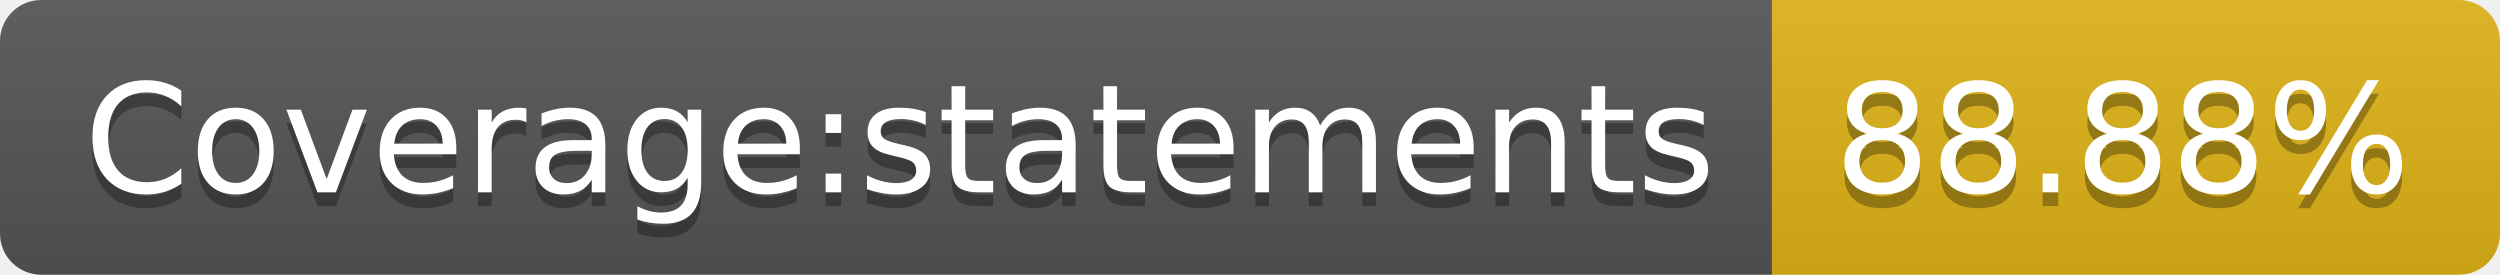
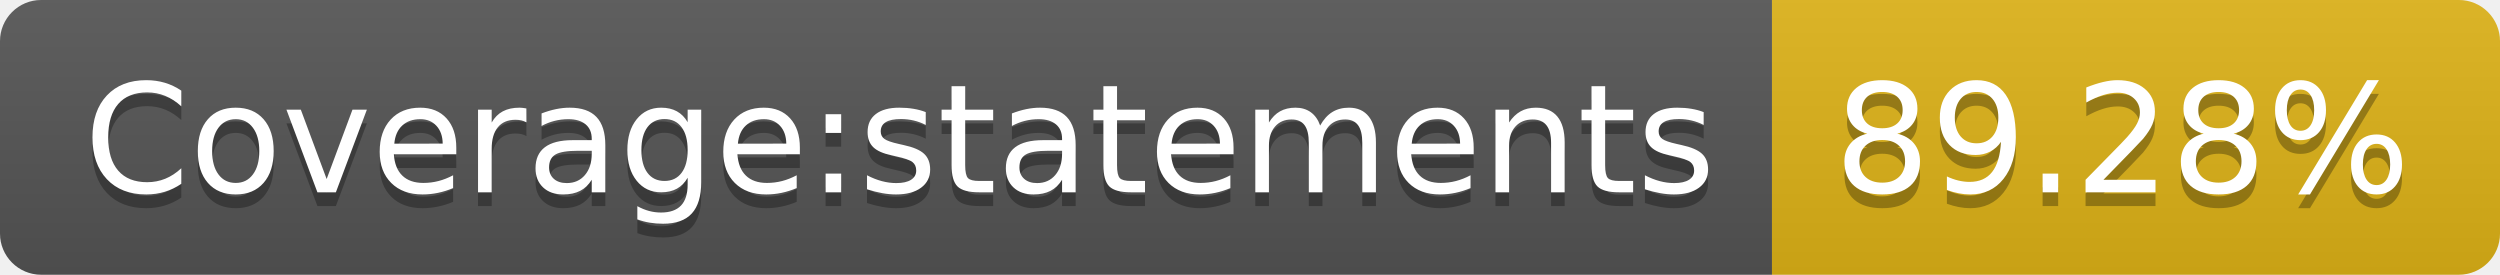
- <svg xmlns="http://www.w3.org/2000/svg" width="182" height="20" role="img" aria-label="Coverage:statements: 88.88%">
+ <svg xmlns="http://www.w3.org/2000/svg" width="182" height="20" role="img" aria-label="Coverage:statements: 89.28%">
  <linearGradient id="s" x2="0" y2="100%">
    <stop offset="0" stop-color="#bbb" stop-opacity=".1" />
    <stop offset="1" stop-opacity=".1" />
  </linearGradient>
  <clipPath id="r">
    <rect width="182" height="20" rx="3" fill="#fff" />
  </clipPath>
  <g clip-path="url(#r)">
    <rect width="129" height="20" fill="#555" />
    <rect x="129" width="53" height="20" fill="#dfb317" />
    <rect width="182" height="20" fill="url(#s)" />
  </g>
  <g fill="#fff" text-anchor="middle" font-family="Verdana,Geneva,DejaVu Sans,sans-serif" text-rendering="geometricPrecision" font-size="110">
    <text aria-hidden="true" x="655" y="150" fill="#010101" fill-opacity=".3" transform="scale(.1)" textLength="1190">Coverage:statements</text>
    <text x="655" y="140" transform="scale(.1)" fill="#fff" textLength="1190">Coverage:statements</text>
-     <text aria-hidden="true" x="1545" y="150" fill="#010101" fill-opacity=".3" transform="scale(.1)" textLength="430">88.88%</text>
-     <text x="1545" y="140" transform="scale(.1)" fill="#fff" textLength="430">88.88%</text>
+     <text aria-hidden="true" x="1545" y="150" fill="#010101" fill-opacity=".3" transform="scale(.1)" textLength="430">89.28%</text>
+     <text x="1545" y="140" transform="scale(.1)" fill="#fff" textLength="430">89.28%</text>
  </g>
</svg>
